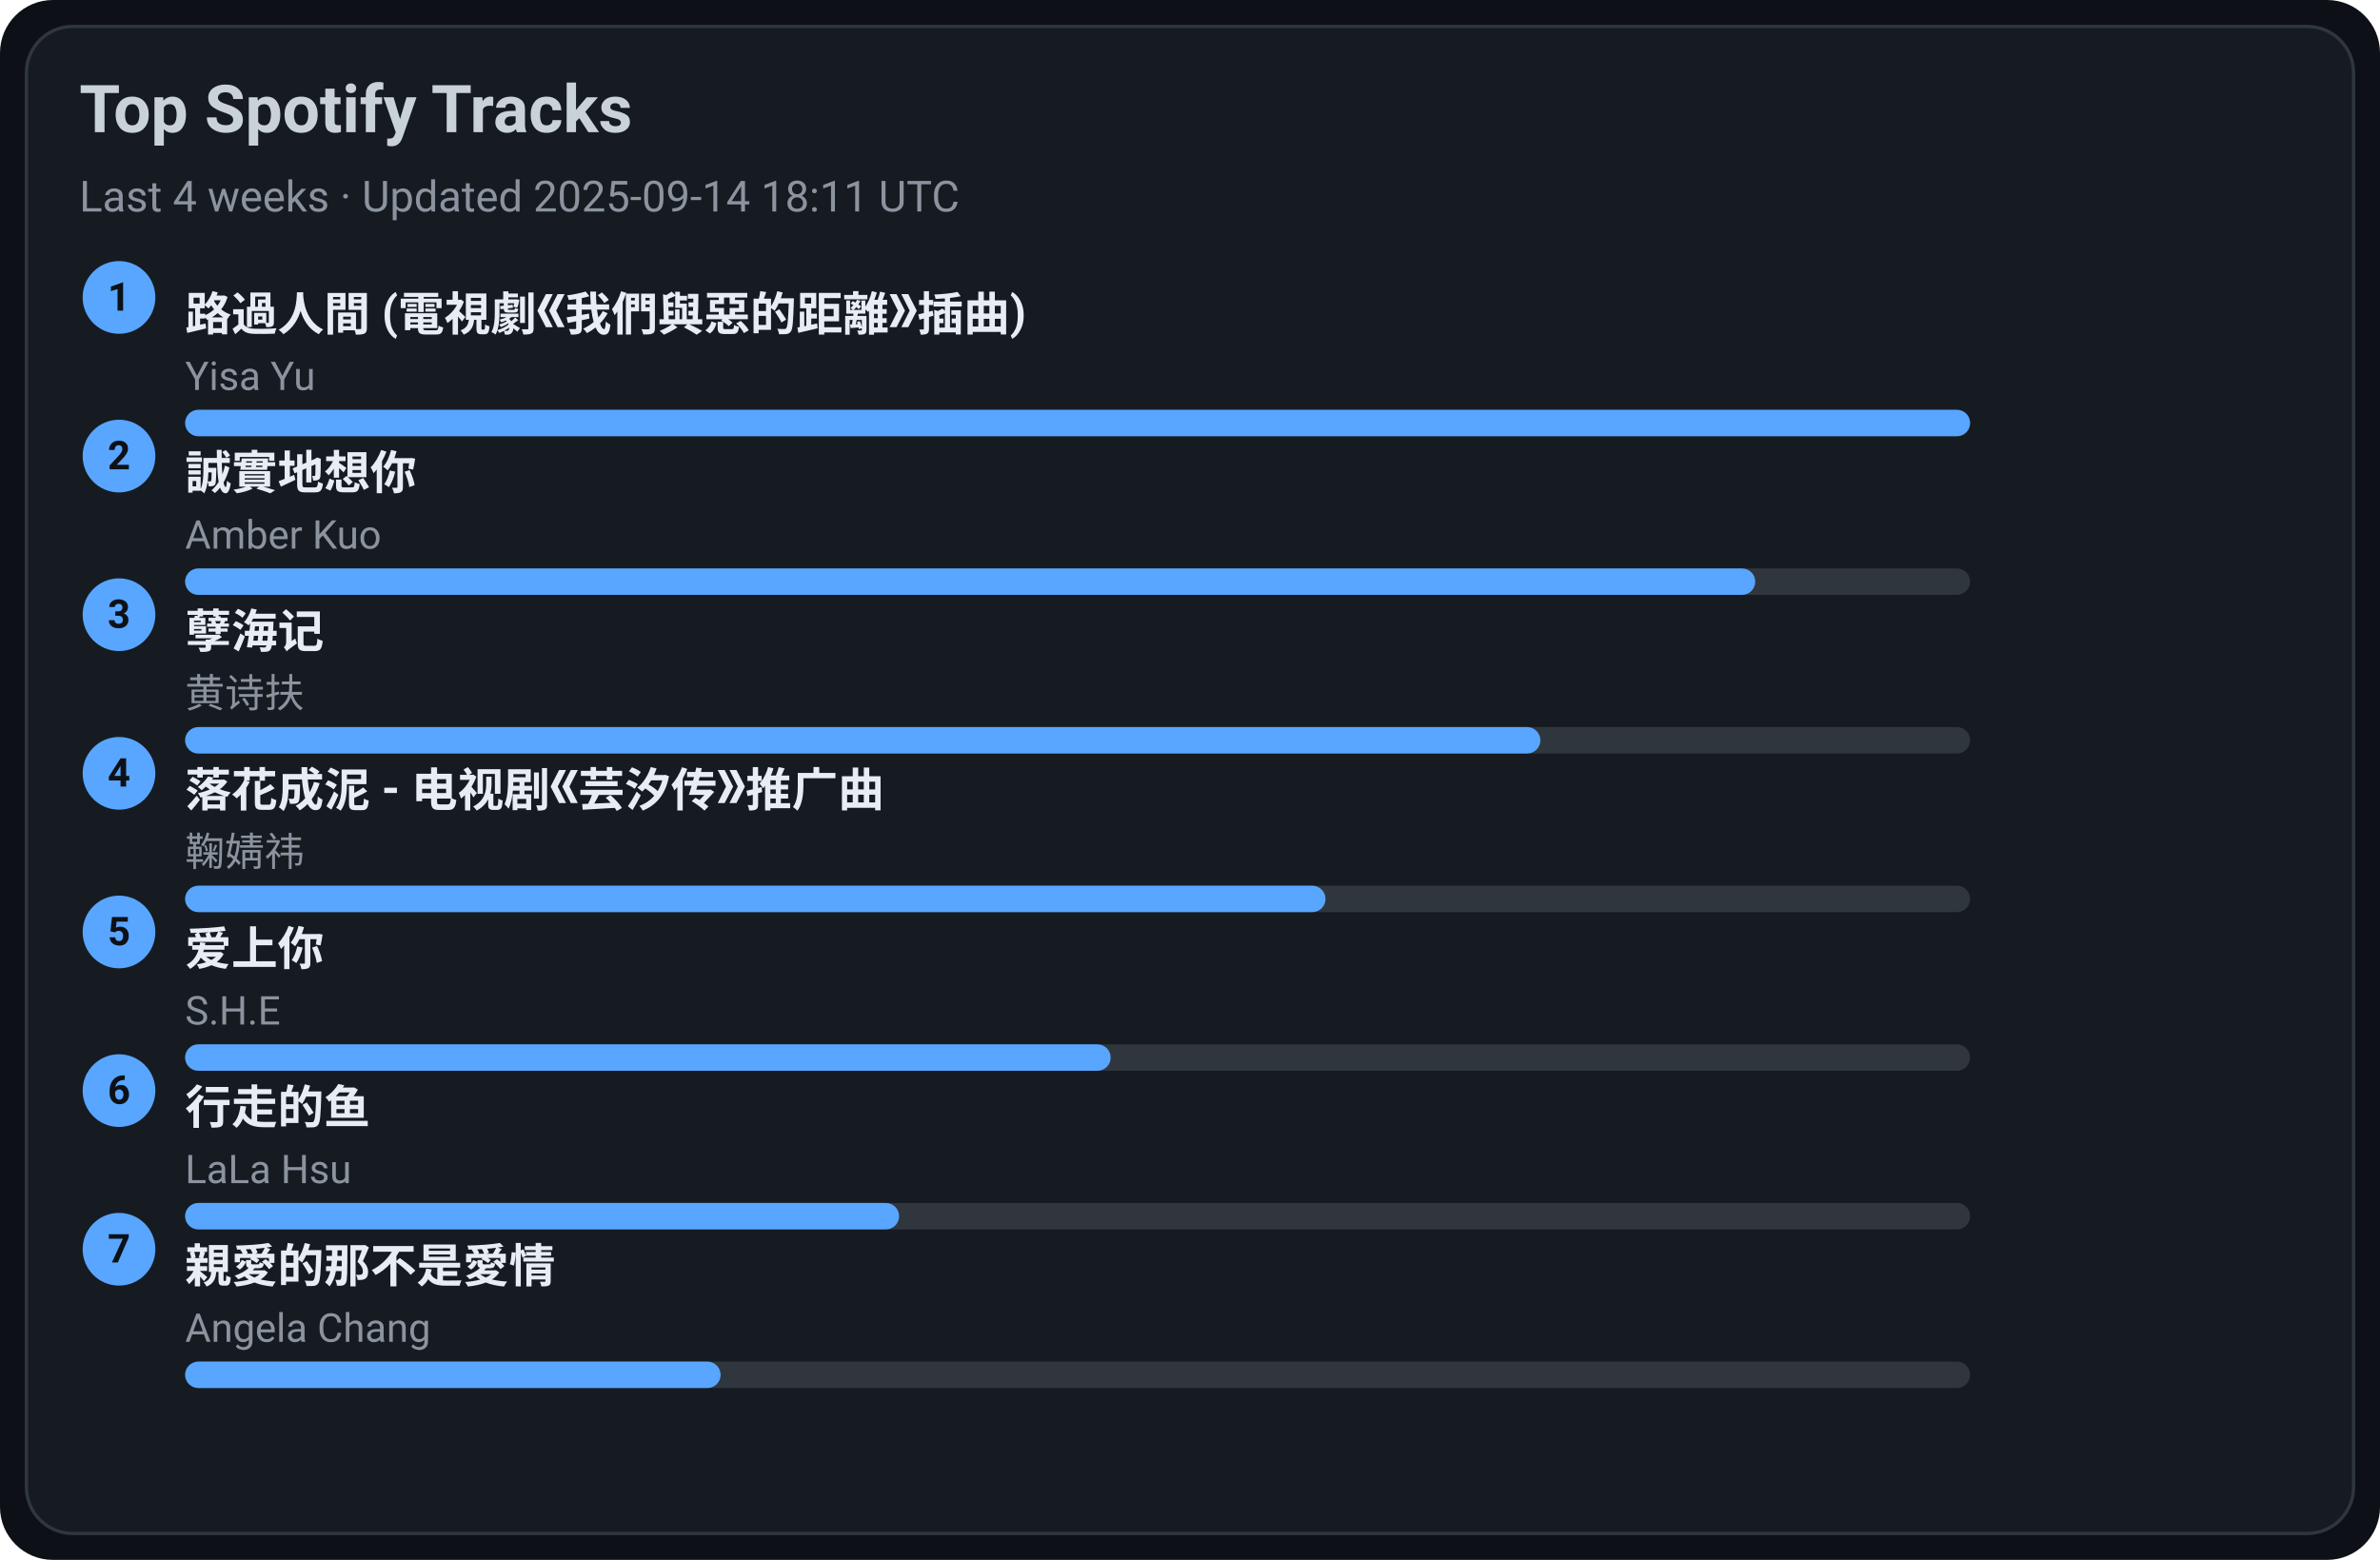
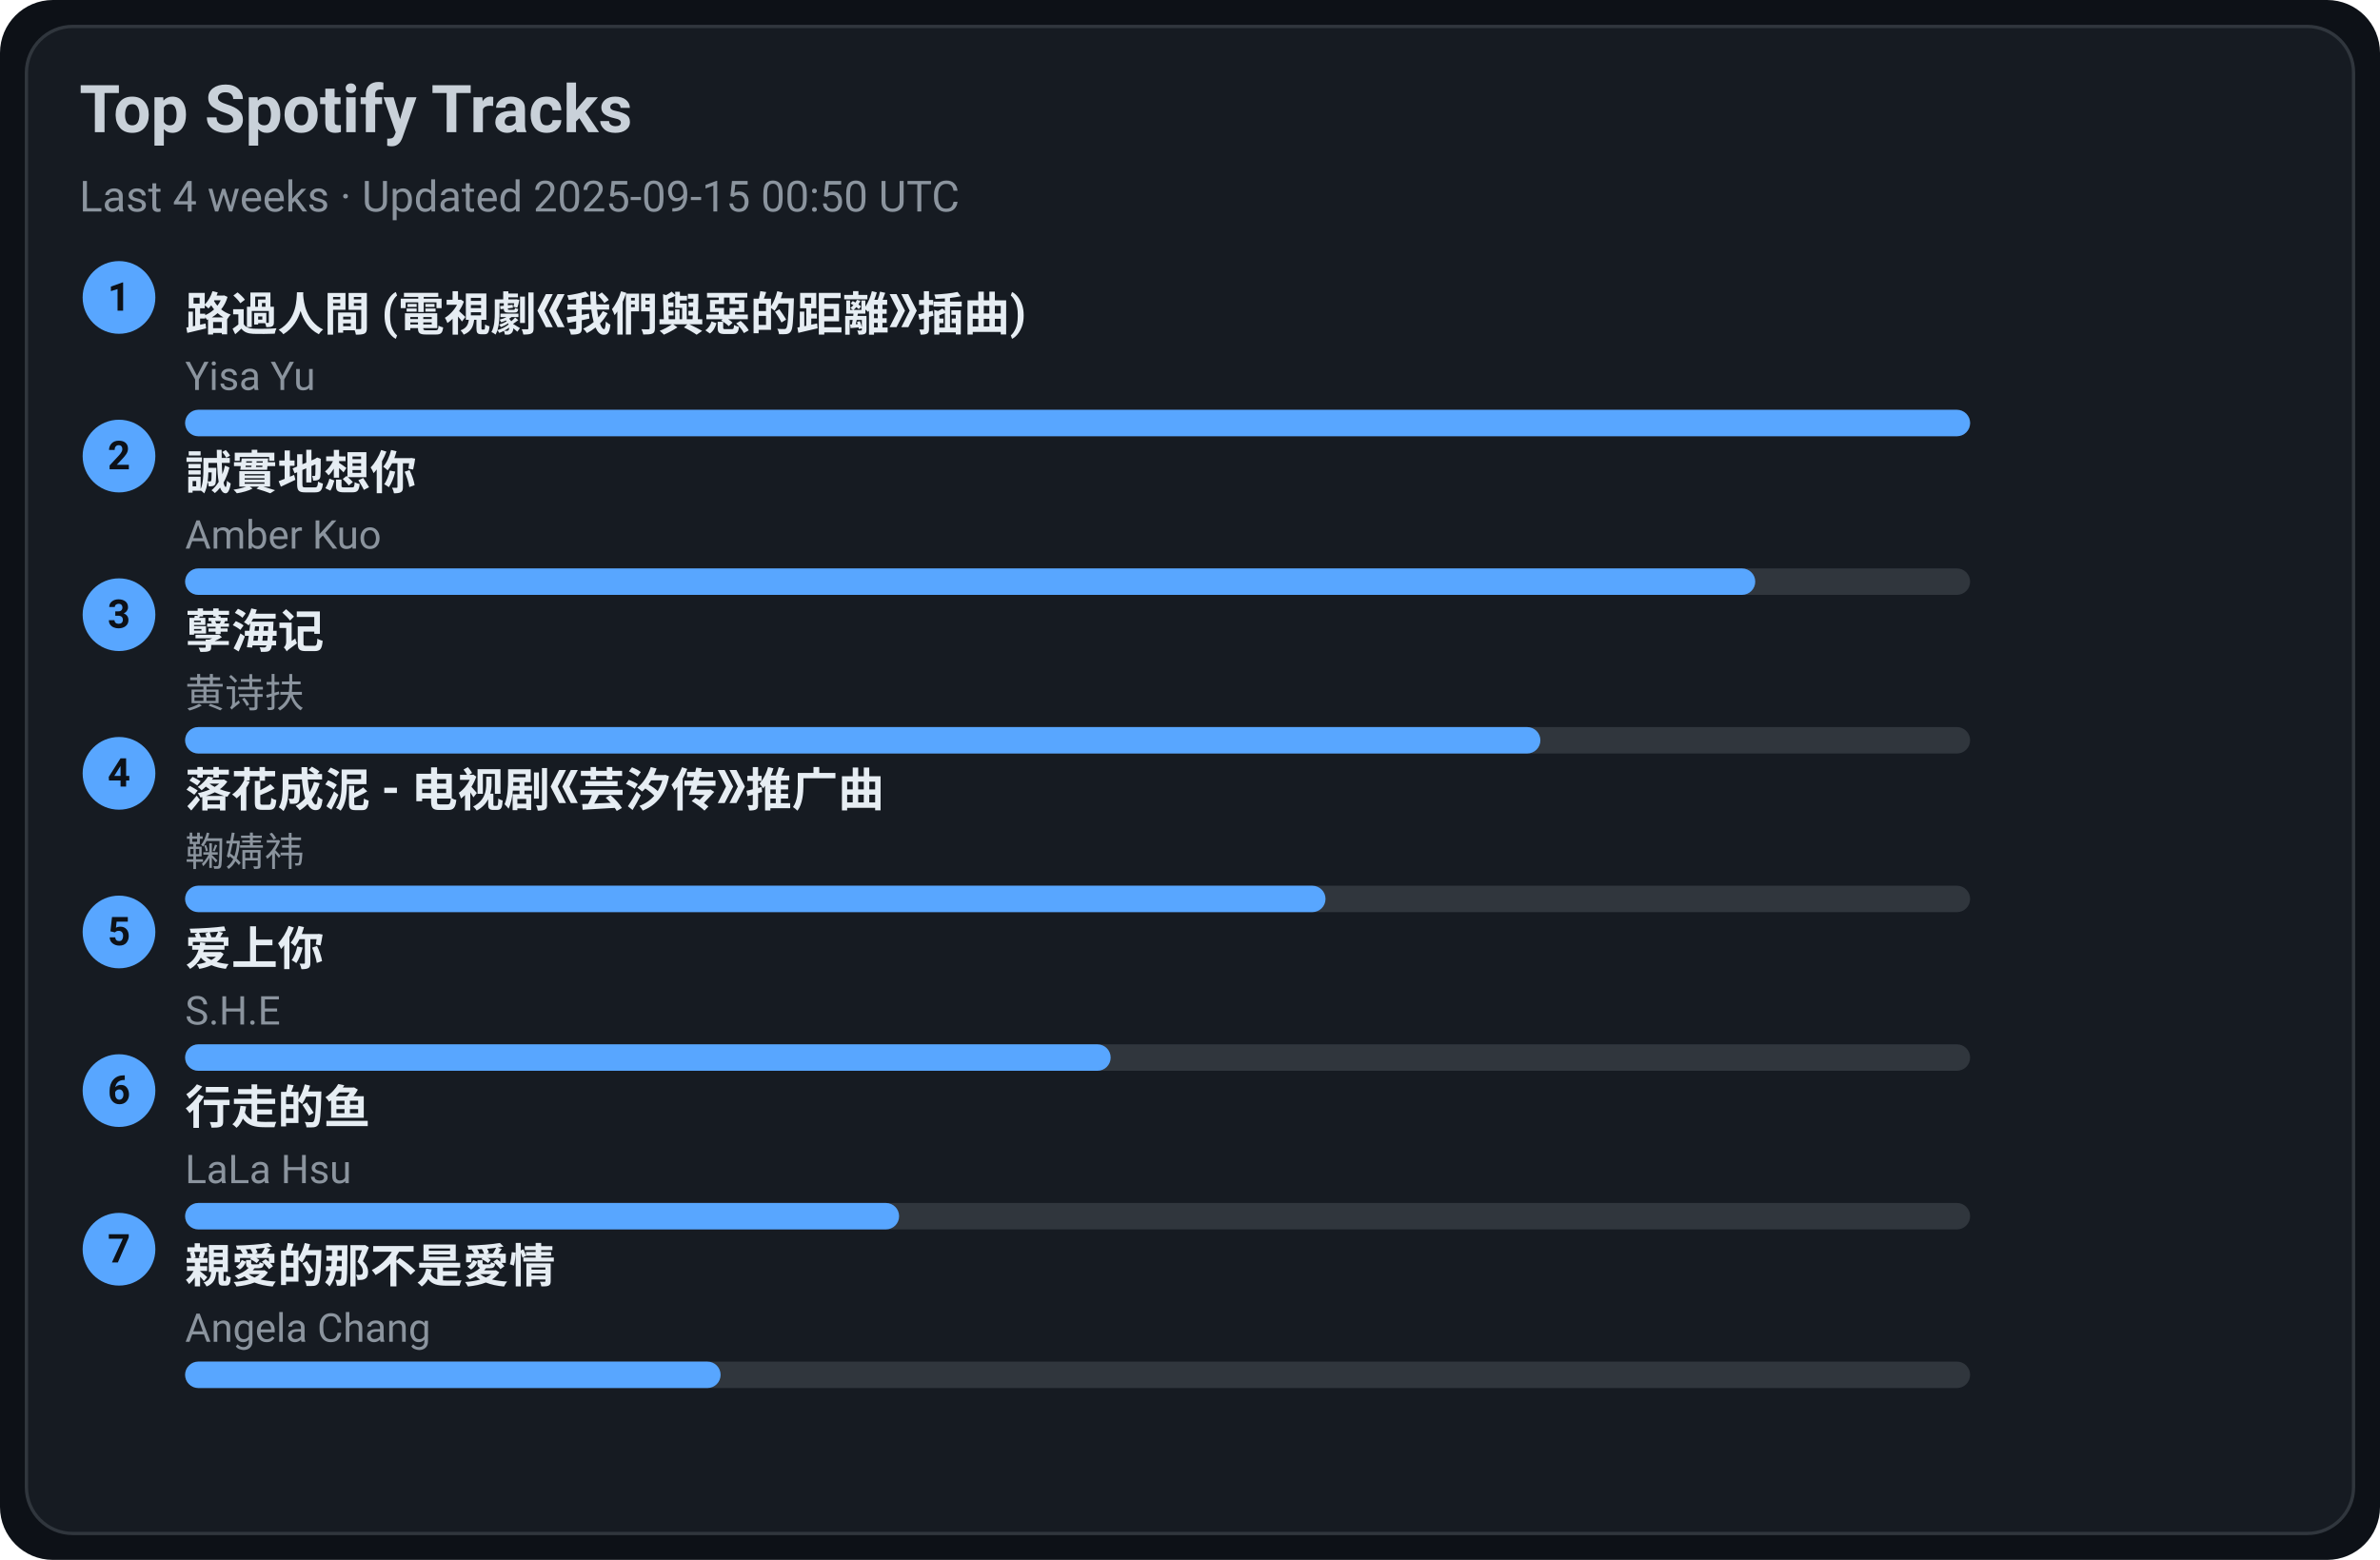
<svg xmlns="http://www.w3.org/2000/svg" width="720" height="472" viewBox="0 0 720 472">
  <style>text{font-family:-apple-system,BlinkMacSystemFont,Segoe UI,Roboto,Ubuntu,Helvetica Neue,Arial,Noto Sans,sans-serif}</style>
  <rect width="720" height="472" rx="16" fill="#0d1117" />
  <rect x="8" y="8" width="704" height="456" rx="14" fill="#161b22" stroke="#30363d" />
  <text x="24" y="40" font-size="20" fill="#c9d1d9" font-weight="600">Top Spotify Tracks</text>
-   <text x="24" y="64" font-size="13" fill="#8b949e">Last 4 weeks · Updated 2025-09-14 18:11 UTC</text>
+   <text x="24" y="64" font-size="13" fill="#8b949e">Last 4 weeks · Updated 2025-09-15 00:50 UTC</text>
  <circle cx="36" cy="90" r="11" fill="#58a6ff" />
  <text x="36" y="94" text-anchor="middle" font-size="12" fill="#0d1117" font-weight="700">1</text>
  <a href="https://open.spotify.com/track/1ZSleGniKMWNrWvK5cGALO" target="_blank" rel="noopener noreferrer">
    <text x="56" y="100" font-size="14" fill="#e6edf3" font-weight="600">路過人間 (電視劇《我們與惡的距離》插曲)</text>
  </a>
  <text x="56" y="118" font-size="12" fill="#8b949e">Yisa Yu</text>
  <rect x="56" y="124" width="540" height="8" rx="4" fill="#30363d" />
  <rect x="56" y="124" width="540" height="8" rx="4" fill="#58a6ff" />
  <circle cx="36" cy="138" r="11" fill="#58a6ff" />
  <text x="36" y="142" text-anchor="middle" font-size="12" fill="#0d1117" font-weight="700">2</text>
  <a href="https://open.spotify.com/track/1SPZzj8QzOwZoAGKXMGLGJ" target="_blank" rel="noopener noreferrer">
    <text x="56" y="148" font-size="14" fill="#e6edf3" font-weight="600">誠實地想你</text>
  </a>
  <text x="56" y="166" font-size="12" fill="#8b949e">Amber Kuo</text>
  <rect x="56" y="172" width="540" height="8" rx="4" fill="#30363d" />
  <rect x="56" y="172" width="475" height="8" rx="4" fill="#58a6ff" />
  <circle cx="36" cy="186" r="11" fill="#58a6ff" />
  <text x="36" y="190" text-anchor="middle" font-size="12" fill="#0d1117" font-weight="700">3</text>
  <a href="https://open.spotify.com/track/3eIovUMhirNN6btJbpzNqD" target="_blank" rel="noopener noreferrer">
    <text x="56" y="196" font-size="14" fill="#e6edf3" font-weight="600">孽海记</text>
  </a>
  <text x="56" y="214" font-size="12" fill="#8b949e">黄诗扶</text>
  <rect x="56" y="220" width="540" height="8" rx="4" fill="#30363d" />
  <rect x="56" y="220" width="410" height="8" rx="4" fill="#58a6ff" />
  <circle cx="36" cy="234" r="11" fill="#58a6ff" />
  <text x="36" y="238" text-anchor="middle" font-size="12" fill="#0d1117" font-weight="700">4</text>
  <a href="https://open.spotify.com/track/3kOZsJz3crGIWWHeoCNa0O" target="_blank" rel="noopener noreferrer">
    <text x="56" y="244" font-size="14" fill="#e6edf3" font-weight="600">落花成泥 - 电视剧《芸汐传》推广曲</text>
  </a>
  <text x="56" y="262" font-size="12" fill="#8b949e">鞠婧祎</text>
  <rect x="56" y="268" width="540" height="8" rx="4" fill="#30363d" />
  <rect x="56" y="268" width="345" height="8" rx="4" fill="#58a6ff" />
  <circle cx="36" cy="282" r="11" fill="#58a6ff" />
  <text x="36" y="286" text-anchor="middle" font-size="12" fill="#0d1117" font-weight="700">5</text>
  <a href="https://open.spotify.com/track/4hcNpo1rtbzyNswsM5byTf" target="_blank" rel="noopener noreferrer">
    <text x="56" y="292" font-size="14" fill="#e6edf3" font-weight="600">爱上你</text>
  </a>
  <text x="56" y="310" font-size="12" fill="#8b949e">S.H.E</text>
  <rect x="56" y="316" width="540" height="8" rx="4" fill="#30363d" />
  <rect x="56" y="316" width="280" height="8" rx="4" fill="#58a6ff" />
  <circle cx="36" cy="330" r="11" fill="#58a6ff" />
  <text x="36" y="334" text-anchor="middle" font-size="12" fill="#0d1117" font-weight="700">6</text>
  <a href="https://open.spotify.com/track/5tGyQ1cWTaHBfZSHWr8AZb" target="_blank" rel="noopener noreferrer">
    <text x="56" y="340" font-size="14" fill="#e6edf3" font-weight="600">行走的鱼</text>
  </a>
  <text x="56" y="358" font-size="12" fill="#8b949e">LaLa Hsu</text>
  <rect x="56" y="364" width="540" height="8" rx="4" fill="#30363d" />
  <rect x="56" y="364" width="216" height="8" rx="4" fill="#58a6ff" />
  <circle cx="36" cy="378" r="11" fill="#58a6ff" />
  <text x="36" y="382" text-anchor="middle" font-size="12" fill="#0d1117" font-weight="700">7</text>
  <a href="https://open.spotify.com/track/1MAv2SJPGVVDHyFlhflmYR" target="_blank" rel="noopener noreferrer">
    <text x="56" y="388" font-size="14" fill="#e6edf3" font-weight="600">親愛的那不是愛情</text>
  </a>
  <text x="56" y="406" font-size="12" fill="#8b949e">Angela Chang</text>
  <rect x="56" y="412" width="540" height="8" rx="4" fill="#30363d" />
  <rect x="56" y="412" width="162" height="8" rx="4" fill="#58a6ff" />
</svg>
